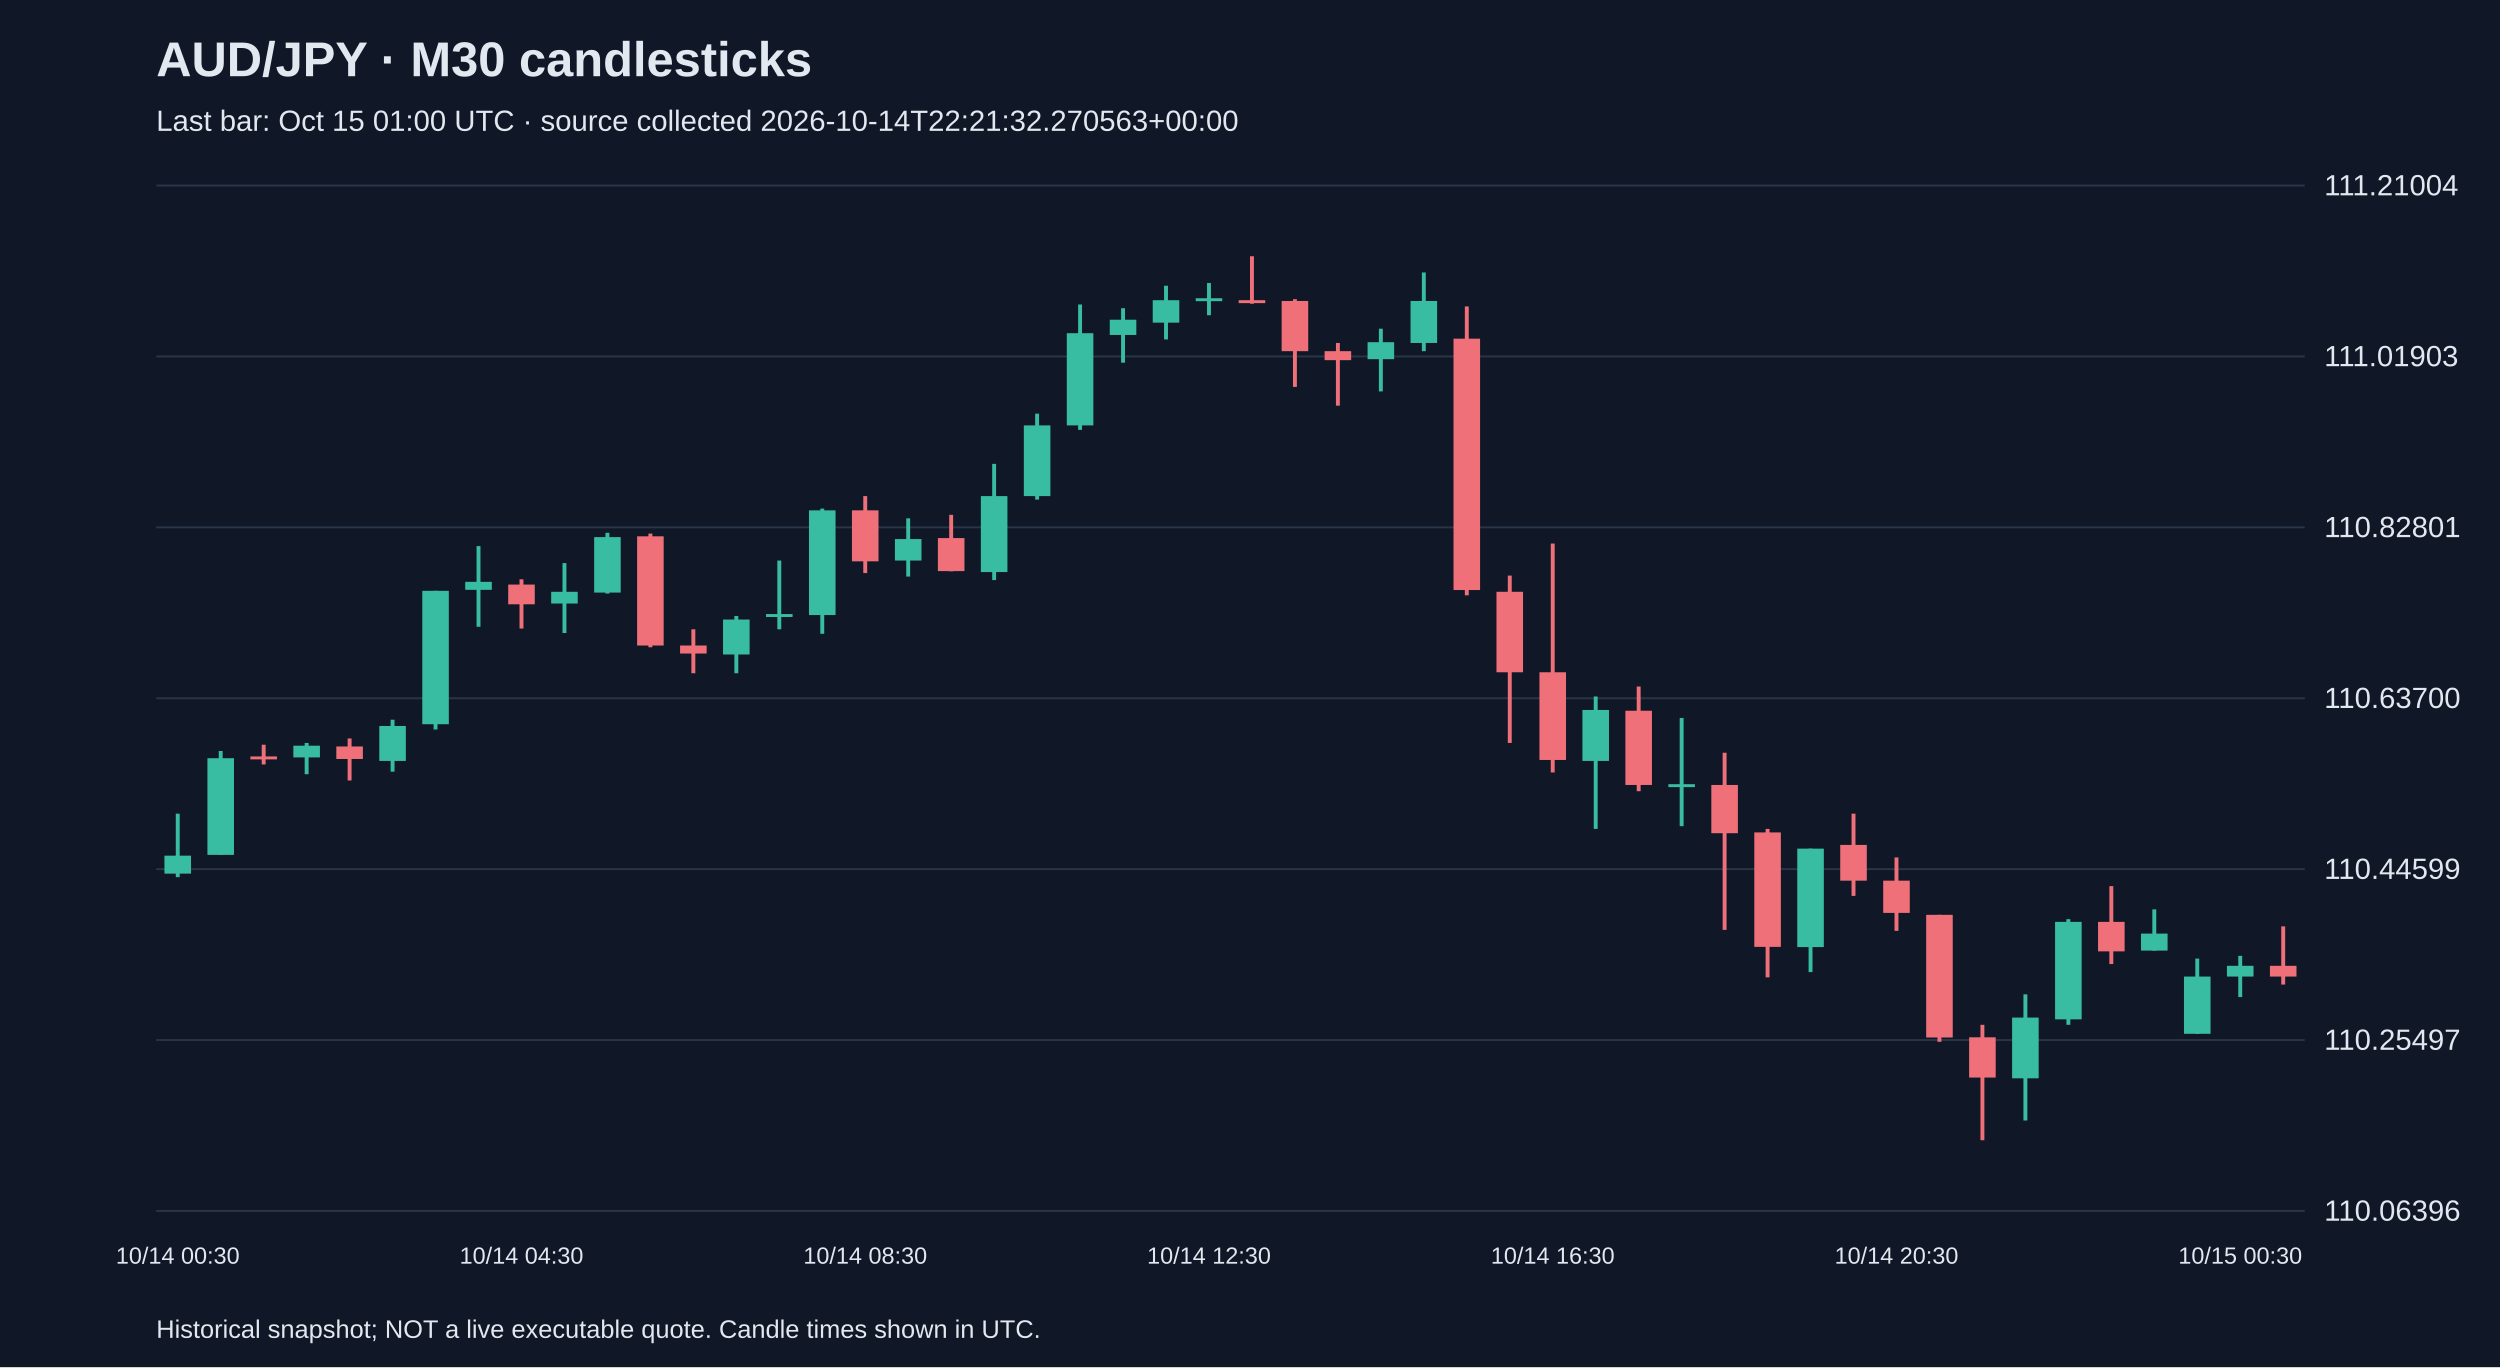
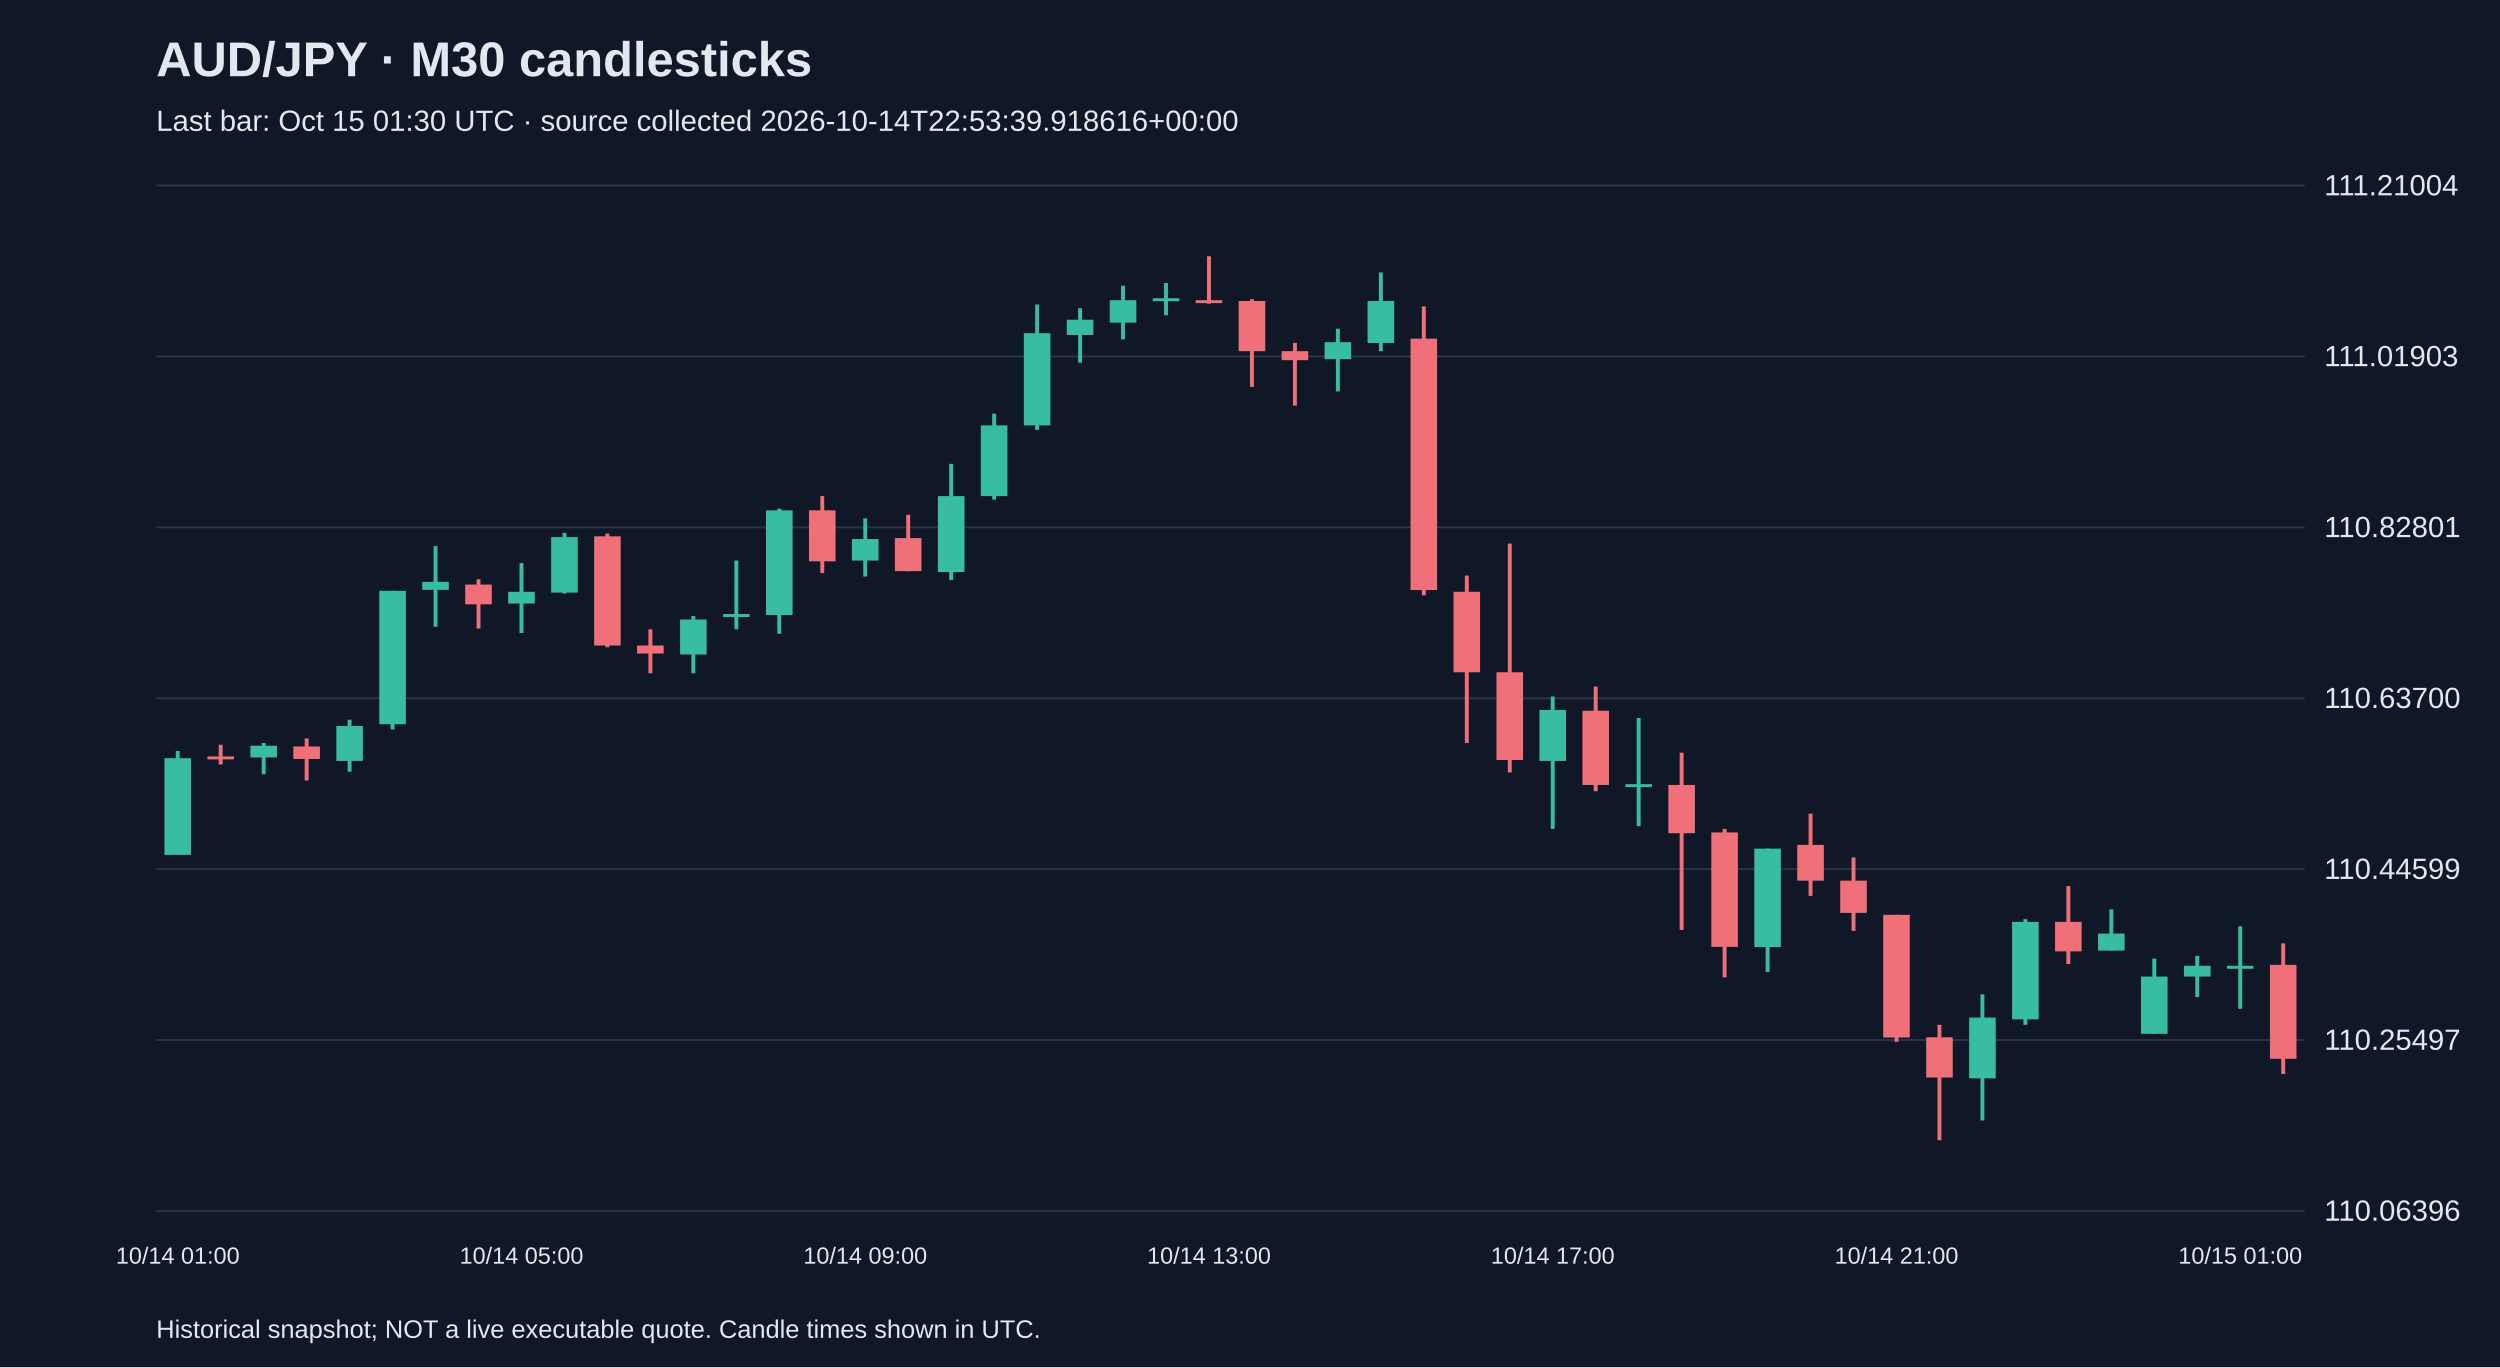
<svg xmlns="http://www.w3.org/2000/svg" viewBox="0 0 1280 700">
  <rect width="100%" height="100%" fill="#101827" />
  <style>text{font-family:Arial,sans-serif;fill:#e2e8f0}</style>
  <text x="80" y="39" font-size="25" font-weight="bold">AUD/JPY · M30 candlesticks</text>
-   <text x="80" y="67" font-size="15" fill="#a6b1c5">Last bar: Oct 15 01:00 UTC · source collected 2026-10-14T22:21:32.270563+00:00</text>
+   <text x="80" y="67" font-size="15" fill="#a6b1c5">Last bar: Oct 15 01:30 UTC · source collected 2026-10-14T22:53:39.918616+00:00</text>
  <line x1="80" y1="620.0" x2="1180" y2="620.0" stroke="#283548" />
  <text x="1190" y="625.0" font-size="15">110.06396</text>
  <line x1="80" y1="532.5" x2="1180" y2="532.5" stroke="#283548" />
  <text x="1190" y="537.5" font-size="15">110.25497</text>
  <line x1="80" y1="445.0" x2="1180" y2="445.0" stroke="#283548" />
  <text x="1190" y="450.0" font-size="15">110.44599</text>
  <line x1="80" y1="357.5" x2="1180" y2="357.5" stroke="#283548" />
  <text x="1190" y="362.5" font-size="15">110.63700</text>
  <line x1="80" y1="270.0" x2="1180" y2="270.0" stroke="#283548" />
  <text x="1190" y="275.0" font-size="15">110.82801</text>
  <line x1="80" y1="182.5" x2="1180" y2="182.5" stroke="#283548" />
  <text x="1190" y="187.5" font-size="15">111.01903</text>
  <line x1="80" y1="95.0" x2="1180" y2="95.0" stroke="#283548" />
  <text x="1190" y="100.0" font-size="15">111.21004</text>
-   <line x1="91.0" y1="416.6" x2="91.0" y2="449.1" stroke="#38bca2" stroke-width="2" />
-   <rect x="84.2" y="438.1" width="13.6" height="9.2" fill="#38bca2" />
-   <text x="91.0" y="647" text-anchor="middle" font-size="12">10/14 00:30</text>
-   <line x1="113.0" y1="384.5" x2="113.0" y2="437.7" stroke="#38bca2" stroke-width="2" />
-   <rect x="106.2" y="388.2" width="13.6" height="49.5" fill="#38bca2" />
-   <line x1="135.0" y1="381.3" x2="135.0" y2="391.4" stroke="#f07079" stroke-width="2" />
-   <rect x="128.2" y="387.3" width="13.6" height="1.5" fill="#f07079" />
-   <line x1="157.0" y1="380.4" x2="157.0" y2="396.4" stroke="#38bca2" stroke-width="2" />
-   <rect x="150.2" y="381.8" width="13.6" height="6.0" fill="#38bca2" />
-   <line x1="179.0" y1="378.1" x2="179.0" y2="399.6" stroke="#f07079" stroke-width="2" />
-   <rect x="172.2" y="382.2" width="13.6" height="6.4" fill="#f07079" />
-   <line x1="201.0" y1="368.5" x2="201.0" y2="395.1" stroke="#38bca2" stroke-width="2" />
-   <rect x="194.2" y="371.7" width="13.6" height="17.9" fill="#38bca2" />
-   <line x1="223.0" y1="302.5" x2="223.0" y2="373.5" stroke="#38bca2" stroke-width="2" />
-   <rect x="216.2" y="302.5" width="13.6" height="68.3" fill="#38bca2" />
-   <line x1="245.0" y1="279.6" x2="245.0" y2="320.9" stroke="#38bca2" stroke-width="2" />
-   <rect x="238.2" y="297.9" width="13.6" height="4.1" fill="#38bca2" />
-   <line x1="267.0" y1="296.6" x2="267.0" y2="321.8" stroke="#f07079" stroke-width="2" />
-   <rect x="260.2" y="299.3" width="13.6" height="10.1" fill="#f07079" />
-   <text x="267.0" y="647" text-anchor="middle" font-size="12">10/14 04:30</text>
-   <line x1="289.0" y1="288.3" x2="289.0" y2="324.1" stroke="#38bca2" stroke-width="2" />
-   <rect x="282.2" y="303.0" width="13.6" height="6.0" fill="#38bca2" />
-   <line x1="311.0" y1="272.8" x2="311.0" y2="303.9" stroke="#38bca2" stroke-width="2" />
-   <rect x="304.2" y="275.0" width="13.6" height="28.4" fill="#38bca2" />
-   <line x1="333.0" y1="273.2" x2="333.0" y2="331.4" stroke="#f07079" stroke-width="2" />
-   <rect x="326.2" y="274.6" width="13.6" height="55.9" fill="#f07079" />
-   <line x1="355.0" y1="322.2" x2="355.0" y2="344.7" stroke="#f07079" stroke-width="2" />
-   <rect x="348.2" y="330.5" width="13.6" height="4.1" fill="#f07079" />
-   <line x1="377.0" y1="315.4" x2="377.0" y2="344.7" stroke="#38bca2" stroke-width="2" />
-   <rect x="370.2" y="317.2" width="13.6" height="17.9" fill="#38bca2" />
-   <line x1="399.0" y1="287.0" x2="399.0" y2="322.2" stroke="#38bca2" stroke-width="2" />
-   <rect x="392.2" y="314.4" width="13.6" height="1.5" fill="#38bca2" />
-   <line x1="421.0" y1="260.4" x2="421.0" y2="324.5" stroke="#38bca2" stroke-width="2" />
-   <rect x="414.2" y="261.3" width="13.6" height="53.6" fill="#38bca2" />
-   <line x1="443.0" y1="254.0" x2="443.0" y2="293.4" stroke="#f07079" stroke-width="2" />
-   <rect x="436.2" y="261.3" width="13.6" height="26.1" fill="#f07079" />
-   <text x="443.0" y="647" text-anchor="middle" font-size="12">10/14 08:30</text>
-   <line x1="465.0" y1="265.4" x2="465.0" y2="295.2" stroke="#38bca2" stroke-width="2" />
-   <rect x="458.2" y="276.0" width="13.6" height="11.0" fill="#38bca2" />
-   <line x1="487.0" y1="263.6" x2="487.0" y2="292.5" stroke="#f07079" stroke-width="2" />
-   <rect x="480.2" y="275.5" width="13.6" height="16.9" fill="#f07079" />
-   <line x1="509.0" y1="237.5" x2="509.0" y2="297.0" stroke="#38bca2" stroke-width="2" />
-   <rect x="502.2" y="254.0" width="13.6" height="38.9" fill="#38bca2" />
-   <line x1="531.0" y1="211.8" x2="531.0" y2="255.8" stroke="#38bca2" stroke-width="2" />
-   <rect x="524.2" y="217.8" width="13.6" height="36.2" fill="#38bca2" />
-   <line x1="553.0" y1="155.9" x2="553.0" y2="220.1" stroke="#38bca2" stroke-width="2" />
-   <rect x="546.2" y="170.6" width="13.6" height="47.2" fill="#38bca2" />
-   <line x1="575.0" y1="157.8" x2="575.0" y2="185.7" stroke="#38bca2" stroke-width="2" />
-   <rect x="568.2" y="163.7" width="13.6" height="7.8" fill="#38bca2" />
-   <line x1="597.0" y1="146.3" x2="597.0" y2="173.8" stroke="#38bca2" stroke-width="2" />
-   <rect x="590.2" y="153.7" width="13.6" height="11.5" fill="#38bca2" />
-   <line x1="619.0" y1="144.9" x2="619.0" y2="161.4" stroke="#38bca2" stroke-width="2" />
-   <rect x="612.2" y="152.7" width="13.6" height="1.5" fill="#38bca2" />
-   <text x="619.0" y="647" text-anchor="middle" font-size="12">10/14 12:30</text>
-   <line x1="641.0" y1="131.2" x2="641.0" y2="155.5" stroke="#f07079" stroke-width="2" />
-   <rect x="634.2" y="153.7" width="13.6" height="1.5" fill="#f07079" />
-   <line x1="663.0" y1="153.2" x2="663.0" y2="198.1" stroke="#f07079" stroke-width="2" />
-   <rect x="656.2" y="154.1" width="13.6" height="25.7" fill="#f07079" />
-   <line x1="685.0" y1="175.6" x2="685.0" y2="207.7" stroke="#f07079" stroke-width="2" />
-   <rect x="678.2" y="179.8" width="13.6" height="4.6" fill="#f07079" />
-   <line x1="707.0" y1="168.3" x2="707.0" y2="200.4" stroke="#38bca2" stroke-width="2" />
-   <rect x="700.2" y="175.2" width="13.6" height="8.7" fill="#38bca2" />
-   <line x1="729.0" y1="139.5" x2="729.0" y2="179.8" stroke="#38bca2" stroke-width="2" />
-   <rect x="722.2" y="154.1" width="13.6" height="21.5" fill="#38bca2" />
-   <line x1="751.0" y1="156.9" x2="751.0" y2="304.8" stroke="#f07079" stroke-width="2" />
-   <rect x="744.2" y="173.4" width="13.6" height="128.7" fill="#f07079" />
-   <line x1="773.0" y1="294.7" x2="773.0" y2="380.4" stroke="#f07079" stroke-width="2" />
-   <rect x="766.2" y="303.0" width="13.6" height="41.2" fill="#f07079" />
-   <line x1="795.0" y1="278.3" x2="795.0" y2="395.5" stroke="#f07079" stroke-width="2" />
-   <rect x="788.2" y="344.2" width="13.6" height="44.9" fill="#f07079" />
-   <text x="795.0" y="647" text-anchor="middle" font-size="12">10/14 16:30</text>
-   <line x1="817.0" y1="356.6" x2="817.0" y2="424.4" stroke="#38bca2" stroke-width="2" />
-   <rect x="810.2" y="363.5" width="13.6" height="26.1" fill="#38bca2" />
-   <line x1="839.0" y1="351.5" x2="839.0" y2="405.1" stroke="#f07079" stroke-width="2" />
-   <rect x="832.2" y="363.9" width="13.6" height="38.0" fill="#f07079" />
-   <line x1="861.0" y1="367.6" x2="861.0" y2="423.0" stroke="#38bca2" stroke-width="2" />
-   <rect x="854.2" y="401.5" width="13.6" height="1.5" fill="#38bca2" />
-   <line x1="883.0" y1="385.4" x2="883.0" y2="476.1" stroke="#f07079" stroke-width="2" />
-   <rect x="876.2" y="401.9" width="13.6" height="24.7" fill="#f07079" />
-   <line x1="905.0" y1="424.4" x2="905.0" y2="500.4" stroke="#f07079" stroke-width="2" />
-   <rect x="898.2" y="426.2" width="13.6" height="58.6" fill="#f07079" />
-   <line x1="927.0" y1="434.5" x2="927.0" y2="497.7" stroke="#38bca2" stroke-width="2" />
-   <rect x="920.2" y="434.5" width="13.6" height="50.4" fill="#38bca2" />
-   <line x1="949.0" y1="416.6" x2="949.0" y2="458.7" stroke="#f07079" stroke-width="2" />
-   <rect x="942.2" y="432.6" width="13.6" height="18.3" fill="#f07079" />
-   <line x1="971.0" y1="439.0" x2="971.0" y2="476.6" stroke="#f07079" stroke-width="2" />
-   <rect x="964.2" y="450.9" width="13.6" height="16.5" fill="#f07079" />
-   <text x="971.0" y="647" text-anchor="middle" font-size="12">10/14 20:30</text>
-   <line x1="993.0" y1="468.4" x2="993.0" y2="533.4" stroke="#f07079" stroke-width="2" />
-   <rect x="986.2" y="468.4" width="13.6" height="62.8" fill="#f07079" />
-   <line x1="1015.0" y1="524.7" x2="1015.0" y2="583.8" stroke="#f07079" stroke-width="2" />
-   <rect x="1008.2" y="531.1" width="13.6" height="20.6" fill="#f07079" />
-   <line x1="1037.0" y1="509.1" x2="1037.0" y2="573.7" stroke="#38bca2" stroke-width="2" />
-   <rect x="1030.2" y="521.0" width="13.6" height="31.1" fill="#38bca2" />
-   <line x1="1059.0" y1="470.6" x2="1059.0" y2="524.7" stroke="#38bca2" stroke-width="2" />
-   <rect x="1052.2" y="472.0" width="13.6" height="49.9" fill="#38bca2" />
-   <line x1="1081.0" y1="453.7" x2="1081.0" y2="493.6" stroke="#f07079" stroke-width="2" />
-   <rect x="1074.2" y="472.0" width="13.6" height="15.1" fill="#f07079" />
-   <line x1="1103.0" y1="465.6" x2="1103.0" y2="486.7" stroke="#38bca2" stroke-width="2" />
-   <rect x="1096.2" y="478.0" width="13.6" height="8.7" fill="#38bca2" />
-   <line x1="1125.0" y1="490.8" x2="1125.0" y2="529.3" stroke="#38bca2" stroke-width="2" />
-   <rect x="1118.2" y="500.0" width="13.6" height="29.3" fill="#38bca2" />
-   <line x1="1147.0" y1="489.4" x2="1147.0" y2="510.5" stroke="#38bca2" stroke-width="2" />
-   <rect x="1140.2" y="494.5" width="13.6" height="5.5" fill="#38bca2" />
-   <text x="1147.0" y="647" text-anchor="middle" font-size="12">10/15 00:30</text>
-   <line x1="1169.0" y1="474.3" x2="1169.0" y2="504.1" stroke="#f07079" stroke-width="2" />
-   <rect x="1162.2" y="494.5" width="13.6" height="5.5" fill="#f07079" />
+   <line x1="91.0" y1="384.5" x2="91.0" y2="437.7" stroke="#38bca2" stroke-width="2" />
+   <rect x="84.2" y="388.2" width="13.6" height="49.5" fill="#38bca2" />
+   <text x="91.0" y="647" text-anchor="middle" font-size="12">10/14 01:00</text>
+   <line x1="113.0" y1="381.3" x2="113.0" y2="391.4" stroke="#f07079" stroke-width="2" />
+   <rect x="106.2" y="387.3" width="13.6" height="1.5" fill="#f07079" />
+   <line x1="135.0" y1="380.4" x2="135.0" y2="396.4" stroke="#38bca2" stroke-width="2" />
+   <rect x="128.2" y="381.8" width="13.6" height="6.0" fill="#38bca2" />
+   <line x1="157.0" y1="378.1" x2="157.0" y2="399.6" stroke="#f07079" stroke-width="2" />
+   <rect x="150.2" y="382.2" width="13.6" height="6.4" fill="#f07079" />
+   <line x1="179.0" y1="368.5" x2="179.0" y2="395.1" stroke="#38bca2" stroke-width="2" />
+   <rect x="172.2" y="371.7" width="13.6" height="17.9" fill="#38bca2" />
+   <line x1="201.0" y1="302.5" x2="201.0" y2="373.5" stroke="#38bca2" stroke-width="2" />
+   <rect x="194.2" y="302.5" width="13.6" height="68.3" fill="#38bca2" />
+   <line x1="223.0" y1="279.6" x2="223.0" y2="320.9" stroke="#38bca2" stroke-width="2" />
+   <rect x="216.2" y="297.9" width="13.6" height="4.1" fill="#38bca2" />
+   <line x1="245.0" y1="296.6" x2="245.0" y2="321.8" stroke="#f07079" stroke-width="2" />
+   <rect x="238.2" y="299.3" width="13.6" height="10.1" fill="#f07079" />
+   <line x1="267.0" y1="288.3" x2="267.0" y2="324.1" stroke="#38bca2" stroke-width="2" />
+   <rect x="260.2" y="303.0" width="13.6" height="6.0" fill="#38bca2" />
+   <text x="267.0" y="647" text-anchor="middle" font-size="12">10/14 05:00</text>
+   <line x1="289.0" y1="272.8" x2="289.0" y2="303.9" stroke="#38bca2" stroke-width="2" />
+   <rect x="282.2" y="275.0" width="13.6" height="28.4" fill="#38bca2" />
+   <line x1="311.0" y1="273.2" x2="311.0" y2="331.4" stroke="#f07079" stroke-width="2" />
+   <rect x="304.2" y="274.6" width="13.6" height="55.9" fill="#f07079" />
+   <line x1="333.0" y1="322.2" x2="333.0" y2="344.7" stroke="#f07079" stroke-width="2" />
+   <rect x="326.2" y="330.5" width="13.6" height="4.1" fill="#f07079" />
+   <line x1="355.0" y1="315.4" x2="355.0" y2="344.7" stroke="#38bca2" stroke-width="2" />
+   <rect x="348.2" y="317.2" width="13.6" height="17.9" fill="#38bca2" />
+   <line x1="377.0" y1="287.0" x2="377.0" y2="322.2" stroke="#38bca2" stroke-width="2" />
+   <rect x="370.2" y="314.4" width="13.6" height="1.5" fill="#38bca2" />
+   <line x1="399.0" y1="260.4" x2="399.0" y2="324.5" stroke="#38bca2" stroke-width="2" />
+   <rect x="392.2" y="261.3" width="13.6" height="53.6" fill="#38bca2" />
+   <line x1="421.0" y1="254.0" x2="421.0" y2="293.4" stroke="#f07079" stroke-width="2" />
+   <rect x="414.2" y="261.3" width="13.6" height="26.1" fill="#f07079" />
+   <line x1="443.0" y1="265.4" x2="443.0" y2="295.2" stroke="#38bca2" stroke-width="2" />
+   <rect x="436.2" y="276.0" width="13.6" height="11.0" fill="#38bca2" />
+   <text x="443.0" y="647" text-anchor="middle" font-size="12">10/14 09:00</text>
+   <line x1="465.0" y1="263.6" x2="465.0" y2="292.5" stroke="#f07079" stroke-width="2" />
+   <rect x="458.2" y="275.5" width="13.6" height="16.9" fill="#f07079" />
+   <line x1="487.0" y1="237.5" x2="487.0" y2="297.0" stroke="#38bca2" stroke-width="2" />
+   <rect x="480.2" y="254.0" width="13.6" height="38.9" fill="#38bca2" />
+   <line x1="509.0" y1="211.8" x2="509.0" y2="255.8" stroke="#38bca2" stroke-width="2" />
+   <rect x="502.2" y="217.8" width="13.6" height="36.2" fill="#38bca2" />
+   <line x1="531.0" y1="155.9" x2="531.0" y2="220.1" stroke="#38bca2" stroke-width="2" />
+   <rect x="524.2" y="170.6" width="13.6" height="47.2" fill="#38bca2" />
+   <line x1="553.0" y1="157.8" x2="553.0" y2="185.7" stroke="#38bca2" stroke-width="2" />
+   <rect x="546.2" y="163.7" width="13.6" height="7.8" fill="#38bca2" />
+   <line x1="575.0" y1="146.3" x2="575.0" y2="173.8" stroke="#38bca2" stroke-width="2" />
+   <rect x="568.2" y="153.7" width="13.6" height="11.5" fill="#38bca2" />
+   <line x1="597.0" y1="144.9" x2="597.0" y2="161.4" stroke="#38bca2" stroke-width="2" />
+   <rect x="590.2" y="152.7" width="13.6" height="1.5" fill="#38bca2" />
+   <line x1="619.0" y1="131.2" x2="619.0" y2="155.5" stroke="#f07079" stroke-width="2" />
+   <rect x="612.2" y="153.7" width="13.6" height="1.5" fill="#f07079" />
+   <text x="619.0" y="647" text-anchor="middle" font-size="12">10/14 13:00</text>
+   <line x1="641.0" y1="153.2" x2="641.0" y2="198.1" stroke="#f07079" stroke-width="2" />
+   <rect x="634.2" y="154.1" width="13.6" height="25.7" fill="#f07079" />
+   <line x1="663.0" y1="175.6" x2="663.0" y2="207.7" stroke="#f07079" stroke-width="2" />
+   <rect x="656.2" y="179.8" width="13.6" height="4.6" fill="#f07079" />
+   <line x1="685.0" y1="168.3" x2="685.0" y2="200.4" stroke="#38bca2" stroke-width="2" />
+   <rect x="678.2" y="175.2" width="13.6" height="8.7" fill="#38bca2" />
+   <line x1="707.0" y1="139.5" x2="707.0" y2="179.8" stroke="#38bca2" stroke-width="2" />
+   <rect x="700.2" y="154.1" width="13.6" height="21.5" fill="#38bca2" />
+   <line x1="729.0" y1="156.9" x2="729.0" y2="304.8" stroke="#f07079" stroke-width="2" />
+   <rect x="722.2" y="173.4" width="13.6" height="128.7" fill="#f07079" />
+   <line x1="751.0" y1="294.7" x2="751.0" y2="380.4" stroke="#f07079" stroke-width="2" />
+   <rect x="744.2" y="303.0" width="13.6" height="41.2" fill="#f07079" />
+   <line x1="773.0" y1="278.3" x2="773.0" y2="395.5" stroke="#f07079" stroke-width="2" />
+   <rect x="766.2" y="344.2" width="13.6" height="44.9" fill="#f07079" />
+   <line x1="795.0" y1="356.6" x2="795.0" y2="424.4" stroke="#38bca2" stroke-width="2" />
+   <rect x="788.2" y="363.5" width="13.6" height="26.1" fill="#38bca2" />
+   <text x="795.0" y="647" text-anchor="middle" font-size="12">10/14 17:00</text>
+   <line x1="817.0" y1="351.5" x2="817.0" y2="405.1" stroke="#f07079" stroke-width="2" />
+   <rect x="810.2" y="363.9" width="13.6" height="38.0" fill="#f07079" />
+   <line x1="839.0" y1="367.6" x2="839.0" y2="423.0" stroke="#38bca2" stroke-width="2" />
+   <rect x="832.2" y="401.5" width="13.6" height="1.5" fill="#38bca2" />
+   <line x1="861.0" y1="385.4" x2="861.0" y2="476.1" stroke="#f07079" stroke-width="2" />
+   <rect x="854.2" y="401.9" width="13.6" height="24.7" fill="#f07079" />
+   <line x1="883.0" y1="424.4" x2="883.0" y2="500.4" stroke="#f07079" stroke-width="2" />
+   <rect x="876.2" y="426.2" width="13.6" height="58.6" fill="#f07079" />
+   <line x1="905.0" y1="434.5" x2="905.0" y2="497.7" stroke="#38bca2" stroke-width="2" />
+   <rect x="898.2" y="434.5" width="13.6" height="50.4" fill="#38bca2" />
+   <line x1="927.0" y1="416.6" x2="927.0" y2="458.7" stroke="#f07079" stroke-width="2" />
+   <rect x="920.2" y="432.6" width="13.6" height="18.3" fill="#f07079" />
+   <line x1="949.0" y1="439.0" x2="949.0" y2="476.6" stroke="#f07079" stroke-width="2" />
+   <rect x="942.2" y="450.9" width="13.6" height="16.5" fill="#f07079" />
+   <line x1="971.0" y1="468.4" x2="971.0" y2="533.4" stroke="#f07079" stroke-width="2" />
+   <rect x="964.2" y="468.4" width="13.6" height="62.8" fill="#f07079" />
+   <text x="971.0" y="647" text-anchor="middle" font-size="12">10/14 21:00</text>
+   <line x1="993.0" y1="524.7" x2="993.0" y2="583.8" stroke="#f07079" stroke-width="2" />
+   <rect x="986.2" y="531.1" width="13.6" height="20.6" fill="#f07079" />
+   <line x1="1015.0" y1="509.1" x2="1015.0" y2="573.7" stroke="#38bca2" stroke-width="2" />
+   <rect x="1008.2" y="521.0" width="13.6" height="31.1" fill="#38bca2" />
+   <line x1="1037.0" y1="470.6" x2="1037.0" y2="524.7" stroke="#38bca2" stroke-width="2" />
+   <rect x="1030.2" y="472.0" width="13.6" height="49.9" fill="#38bca2" />
+   <line x1="1059.0" y1="453.7" x2="1059.0" y2="493.6" stroke="#f07079" stroke-width="2" />
+   <rect x="1052.2" y="472.0" width="13.6" height="15.1" fill="#f07079" />
+   <line x1="1081.0" y1="465.6" x2="1081.0" y2="486.7" stroke="#38bca2" stroke-width="2" />
+   <rect x="1074.2" y="478.0" width="13.6" height="8.7" fill="#38bca2" />
+   <line x1="1103.0" y1="490.8" x2="1103.0" y2="529.3" stroke="#38bca2" stroke-width="2" />
+   <rect x="1096.2" y="500.0" width="13.6" height="29.3" fill="#38bca2" />
+   <line x1="1125.0" y1="489.4" x2="1125.0" y2="510.5" stroke="#38bca2" stroke-width="2" />
+   <rect x="1118.2" y="494.5" width="13.6" height="5.5" fill="#38bca2" />
+   <line x1="1147.0" y1="474.3" x2="1147.0" y2="516.5" stroke="#38bca2" stroke-width="2" />
+   <rect x="1140.2" y="494.5" width="13.6" height="1.5" fill="#38bca2" />
+   <text x="1147.0" y="647" text-anchor="middle" font-size="12">10/15 01:00</text>
+   <line x1="1169.0" y1="483.0" x2="1169.0" y2="549.9" stroke="#f07079" stroke-width="2" />
+   <rect x="1162.2" y="494.0" width="13.6" height="48.1" fill="#f07079" />
  <text x="80" y="685" font-size="13">Historical snapshot; NOT a live executable quote. Candle times shown in UTC.</text>
</svg>
